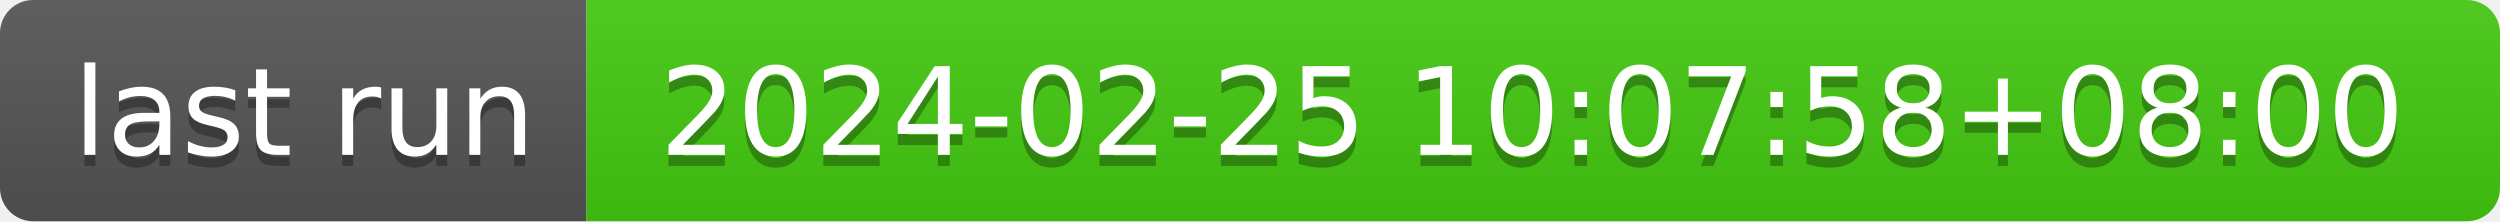
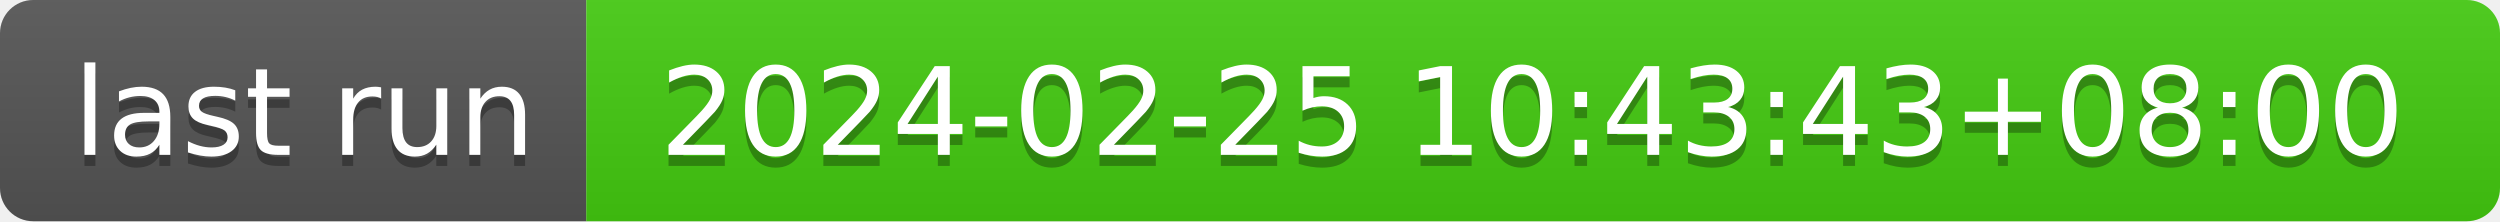
- <svg xmlns="http://www.w3.org/2000/svg" width="226" height="20" role="img" aria-label="last run: 2024-02-25 10:07:58+08:00">
+ <svg xmlns="http://www.w3.org/2000/svg" width="226" height="20" role="img" aria-label="last run: 2024-02-25 10:43:43+08:00">
  <linearGradient id="s" x2="0" y2="100%">
    <stop offset="0" stop-color="#bbb" stop-opacity=".1" />
    <stop offset="1" stop-opacity=".1" />
  </linearGradient>
  <clipPath id="r">
    <rect width="226" height="20" rx="3" fill="#fff" />
  </clipPath>
  <g clip-path="url(#r)">
    <rect width="53" height="20" fill="#555" />
    <rect x="53" width="173" height="20" fill="#4c1" />
    <rect width="226" height="20" fill="url(#s)" />
  </g>
  <g fill="#fff" text-anchor="middle" font-family="Verdana,Geneva,DejaVu Sans,sans-serif" text-rendering="geometricPrecision" font-size="110">
    <text aria-hidden="true" x="275" y="150" fill="#010101" fill-opacity=".3" transform="scale(.1)" textLength="430">last run</text>
    <text x="275" y="140" transform="scale(.1)" fill="#fff" textLength="430">last run</text>
-     <text aria-hidden="true" x="1385" y="150" fill="#010101" fill-opacity=".3" transform="scale(.1)" textLength="1630">2024-02-25 10:07:58+08:00</text>
-     <text x="1385" y="140" transform="scale(.1)" fill="#fff" textLength="1630">2024-02-25 10:07:58+08:00</text>
+     <text aria-hidden="true" x="1385" y="150" fill="#010101" fill-opacity=".3" transform="scale(.1)" textLength="1630">2024-02-25 10:43:43+08:00</text>
+     <text x="1385" y="140" transform="scale(.1)" fill="#fff" textLength="1630">2024-02-25 10:43:43+08:00</text>
  </g>
</svg>
